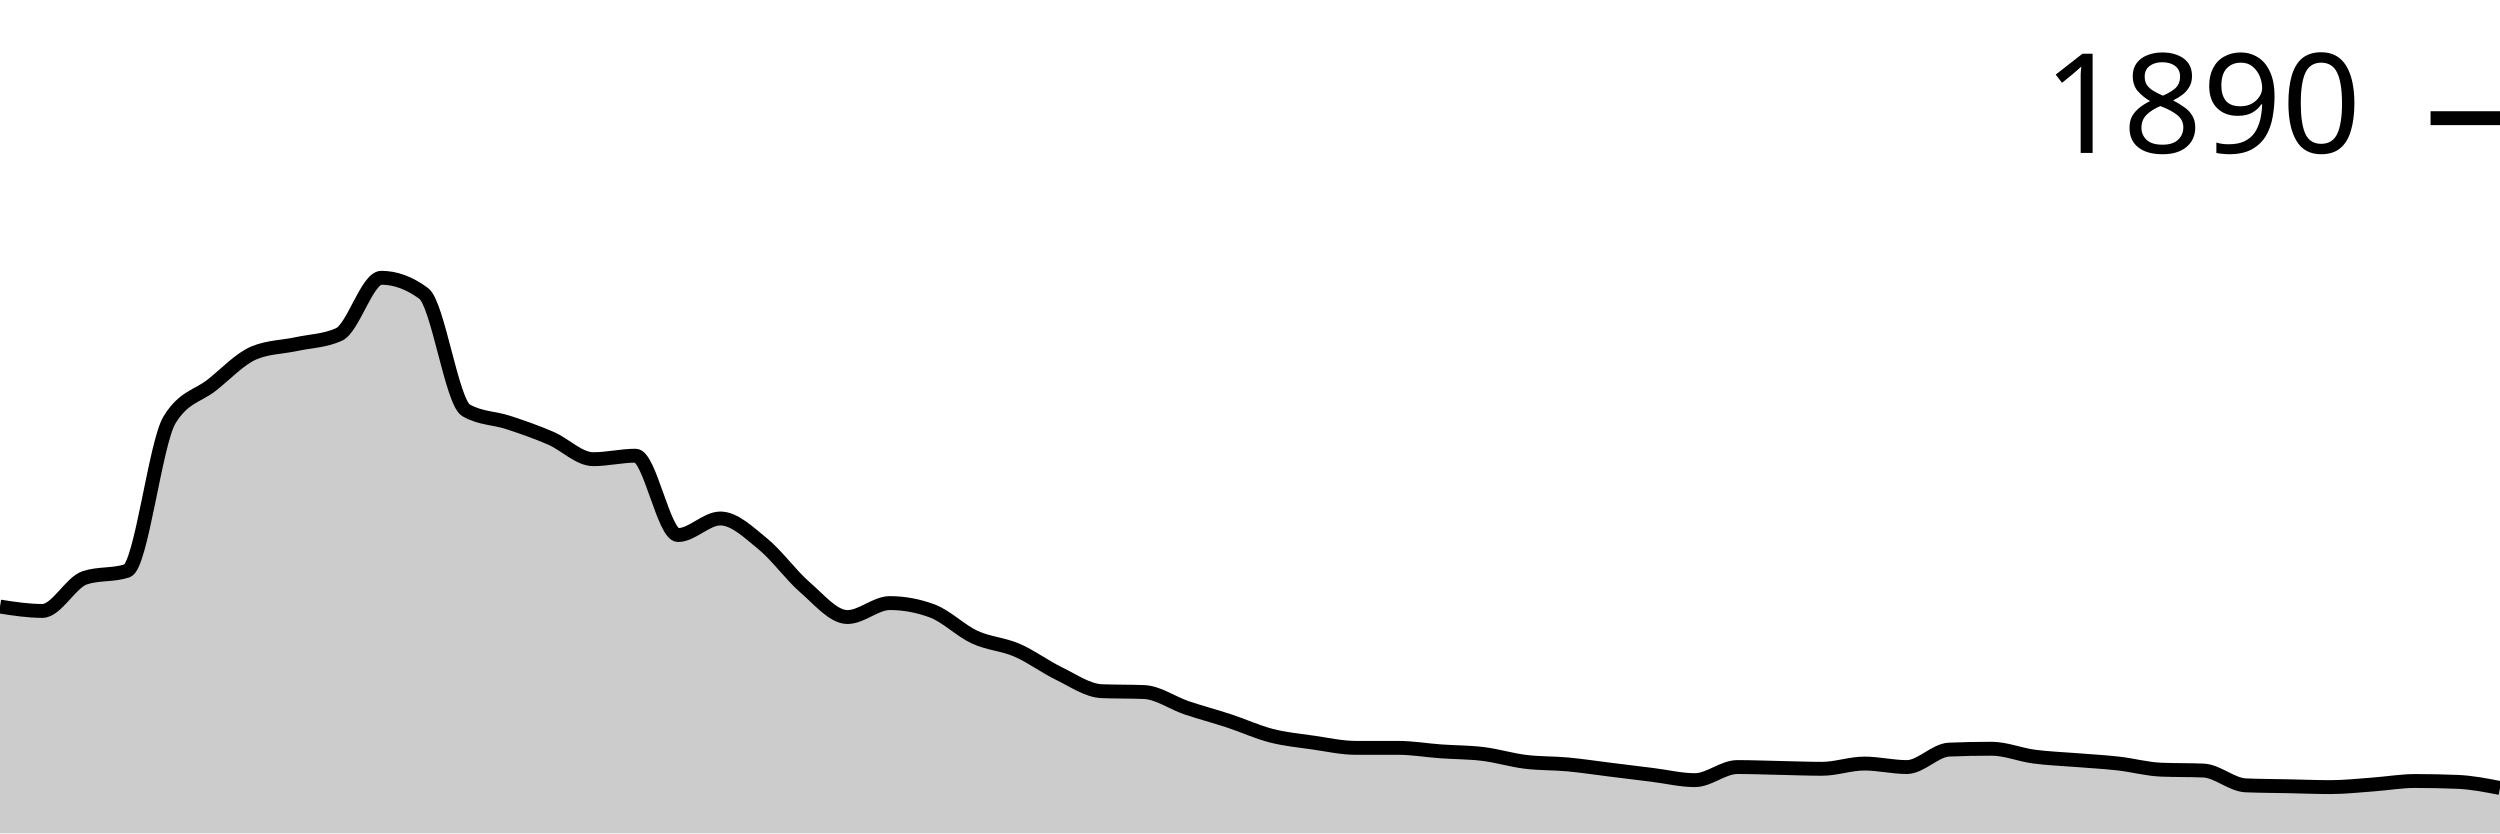
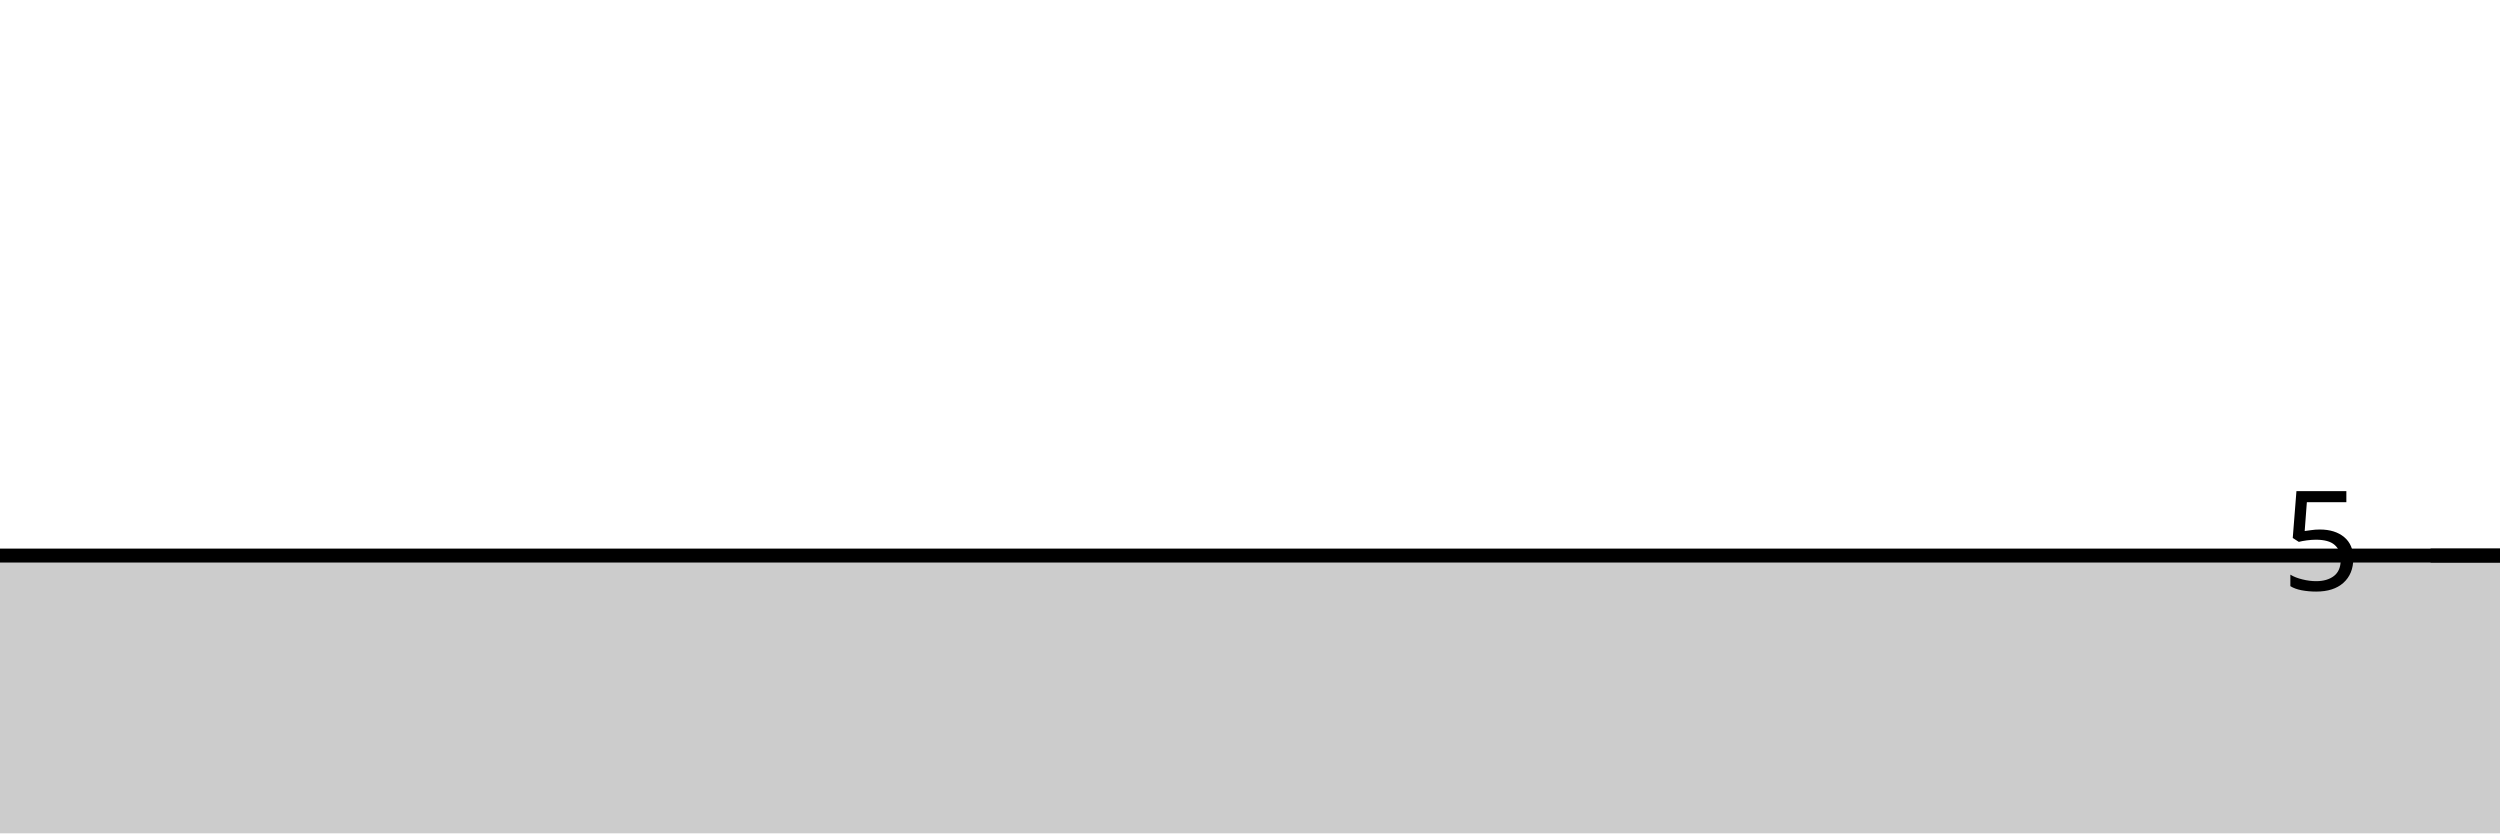
<svg xmlns="http://www.w3.org/2000/svg" viewBox="0 0 180 60">
  <g transform="translate(0,20)">
-     <path class="area" fill="rgba(0, 0, 0, 0.2)" d="M0,23.673C1.017,23.83,2.034,23.987,3.051,23.987C4.068,23.987,5.085,21.936,6.102,21.601C7.119,21.266,8.136,21.434,9.153,21.099C10.169,20.764,11.186,11.91,12.203,10.235C13.22,8.561,14.237,8.53,15.254,7.724C16.271,6.918,17.288,5.819,18.305,5.4C19.322,4.982,20.339,4.992,21.356,4.772C22.373,4.553,23.39,4.542,24.407,4.082C25.424,3.621,26.441,0,27.458,0C28.475,0,29.492,0.377,30.508,1.13C31.525,1.884,32.542,8.959,33.559,9.545C34.576,10.131,35.593,10.089,36.61,10.424C37.627,10.759,38.644,11.115,39.661,11.554C40.678,11.994,41.695,13.061,42.712,13.061C43.729,13.061,44.746,12.81,45.763,12.81C46.78,12.81,47.797,18.524,48.814,18.524C49.831,18.524,50.847,17.331,51.864,17.331C52.881,17.331,53.898,18.325,54.915,19.152C55.932,19.979,56.949,21.413,57.966,22.292C58.983,23.171,60,24.427,61.017,24.427C62.034,24.427,63.051,23.422,64.068,23.422C65.085,23.422,66.102,23.611,67.119,23.987C68.136,24.364,69.153,25.4,70.169,25.871C71.186,26.342,72.203,26.374,73.22,26.813C74.237,27.253,75.254,28.017,76.271,28.509C77.288,29.001,78.305,29.723,79.322,29.765C80.339,29.806,81.356,29.785,82.373,29.827C83.39,29.869,84.407,30.612,85.424,30.958C86.441,31.303,87.458,31.565,88.475,31.9C89.492,32.234,90.508,32.705,91.525,32.967C92.542,33.229,93.559,33.323,94.576,33.469C95.593,33.616,96.61,33.846,97.627,33.846C98.644,33.846,99.661,33.846,100.678,33.846C101.695,33.846,102.712,34.024,103.729,34.097C104.746,34.171,105.763,34.16,106.78,34.286C107.797,34.411,108.814,34.725,109.831,34.851C110.847,34.976,111.864,34.945,112.881,35.039C113.898,35.133,114.915,35.29,115.932,35.416C116.949,35.542,117.966,35.667,118.983,35.793C120,35.918,121.017,36.17,122.034,36.17C123.051,36.17,124.068,35.228,125.085,35.228C126.102,35.228,127.119,35.269,128.136,35.29C129.153,35.311,130.169,35.353,131.186,35.353C132.203,35.353,133.22,34.976,134.237,34.976C135.254,34.976,136.271,35.228,137.288,35.228C138.305,35.228,139.322,34.014,140.339,33.972C141.356,33.93,142.373,33.909,143.39,33.909C144.407,33.909,145.424,34.338,146.441,34.474C147.458,34.61,148.475,34.642,149.492,34.725C150.508,34.809,151.525,34.861,152.542,34.976C153.559,35.092,154.576,35.374,155.593,35.416C156.61,35.458,157.627,35.437,158.644,35.479C159.661,35.521,160.678,36.504,161.695,36.546C162.712,36.588,163.729,36.588,164.746,36.609C165.763,36.63,166.78,36.672,167.797,36.672C168.814,36.672,169.831,36.557,170.847,36.484C171.864,36.41,172.881,36.232,173.898,36.232C174.915,36.232,175.932,36.253,176.949,36.295C177.966,36.337,178.983,36.536,180,36.735L180,40C178.983,40,177.966,40,176.949,40C175.932,40,174.915,40,173.898,40C172.881,40,171.864,40,170.847,40C169.831,40,168.814,40,167.797,40C166.78,40,165.763,40,164.746,40C163.729,40,162.712,40,161.695,40C160.678,40,159.661,40,158.644,40C157.627,40,156.61,40,155.593,40C154.576,40,153.559,40,152.542,40C151.525,40,150.508,40,149.492,40C148.475,40,147.458,40,146.441,40C145.424,40,144.407,40,143.39,40C142.373,40,141.356,40,140.339,40C139.322,40,138.305,40,137.288,40C136.271,40,135.254,40,134.237,40C133.22,40,132.203,40,131.186,40C130.169,40,129.153,40,128.136,40C127.119,40,126.102,40,125.085,40C124.068,40,123.051,40,122.034,40C121.017,40,120,40,118.983,40C117.966,40,116.949,40,115.932,40C114.915,40,113.898,40,112.881,40C111.864,40,110.847,40,109.831,40C108.814,40,107.797,40,106.78,40C105.763,40,104.746,40,103.729,40C102.712,40,101.695,40,100.678,40C99.661,40,98.644,40,97.627,40C96.61,40,95.593,40,94.576,40C93.559,40,92.542,40,91.525,40C90.508,40,89.492,40,88.475,40C87.458,40,86.441,40,85.424,40C84.407,40,83.39,40,82.373,40C81.356,40,80.339,40,79.322,40C78.305,40,77.288,40,76.271,40C75.254,40,74.237,40,73.22,40C72.203,40,71.186,40,70.169,40C69.153,40,68.136,40,67.119,40C66.102,40,65.085,40,64.068,40C63.051,40,62.034,40,61.017,40C60,40,58.983,40,57.966,40C56.949,40,55.932,40,54.915,40C53.898,40,52.881,40,51.864,40C50.847,40,49.831,40,48.814,40C47.797,40,46.78,40,45.763,40C44.746,40,43.729,40,42.712,40C41.695,40,40.678,40,39.661,40C38.644,40,37.627,40,36.61,40C35.593,40,34.576,40,33.559,40C32.542,40,31.525,40,30.508,40C29.492,40,28.475,40,27.458,40C26.441,40,25.424,40,24.407,40C23.39,40,22.373,40,21.356,40C20.339,40,19.322,40,18.305,40C17.288,40,16.271,40,15.254,40C14.237,40,13.22,40,12.203,40C11.186,40,10.169,40,9.153,40C8.136,40,7.119,40,6.102,40C5.085,40,4.068,40,3.051,40C2.034,40,1.017,40,0,40Z" />
-     <path class="line" stroke="black" fill="none" d="M0,23.673C1.017,23.83,2.034,23.987,3.051,23.987C4.068,23.987,5.085,21.936,6.102,21.601C7.119,21.266,8.136,21.434,9.153,21.099C10.169,20.764,11.186,11.91,12.203,10.235C13.22,8.561,14.237,8.53,15.254,7.724C16.271,6.918,17.288,5.819,18.305,5.4C19.322,4.982,20.339,4.992,21.356,4.772C22.373,4.553,23.39,4.542,24.407,4.082C25.424,3.621,26.441,0,27.458,0C28.475,0,29.492,0.377,30.508,1.13C31.525,1.884,32.542,8.959,33.559,9.545C34.576,10.131,35.593,10.089,36.61,10.424C37.627,10.759,38.644,11.115,39.661,11.554C40.678,11.994,41.695,13.061,42.712,13.061C43.729,13.061,44.746,12.81,45.763,12.81C46.78,12.81,47.797,18.524,48.814,18.524C49.831,18.524,50.847,17.331,51.864,17.331C52.881,17.331,53.898,18.325,54.915,19.152C55.932,19.979,56.949,21.413,57.966,22.292C58.983,23.171,60,24.427,61.017,24.427C62.034,24.427,63.051,23.422,64.068,23.422C65.085,23.422,66.102,23.611,67.119,23.987C68.136,24.364,69.153,25.4,70.169,25.871C71.186,26.342,72.203,26.374,73.22,26.813C74.237,27.253,75.254,28.017,76.271,28.509C77.288,29.001,78.305,29.723,79.322,29.765C80.339,29.806,81.356,29.785,82.373,29.827C83.39,29.869,84.407,30.612,85.424,30.958C86.441,31.303,87.458,31.565,88.475,31.9C89.492,32.234,90.508,32.705,91.525,32.967C92.542,33.229,93.559,33.323,94.576,33.469C95.593,33.616,96.61,33.846,97.627,33.846C98.644,33.846,99.661,33.846,100.678,33.846C101.695,33.846,102.712,34.024,103.729,34.097C104.746,34.171,105.763,34.16,106.78,34.286C107.797,34.411,108.814,34.725,109.831,34.851C110.847,34.976,111.864,34.945,112.881,35.039C113.898,35.133,114.915,35.29,115.932,35.416C116.949,35.542,117.966,35.667,118.983,35.793C120,35.918,121.017,36.17,122.034,36.17C123.051,36.17,124.068,35.228,125.085,35.228C126.102,35.228,127.119,35.269,128.136,35.29C129.153,35.311,130.169,35.353,131.186,35.353C132.203,35.353,133.22,34.976,134.237,34.976C135.254,34.976,136.271,35.228,137.288,35.228C138.305,35.228,139.322,34.014,140.339,33.972C141.356,33.93,142.373,33.909,143.39,33.909C144.407,33.909,145.424,34.338,146.441,34.474C147.458,34.61,148.475,34.642,149.492,34.725C150.508,34.809,151.525,34.861,152.542,34.976C153.559,35.092,154.576,35.374,155.593,35.416C156.61,35.458,157.627,35.437,158.644,35.479C159.661,35.521,160.678,36.504,161.695,36.546C162.712,36.588,163.729,36.588,164.746,36.609C165.763,36.63,166.78,36.672,167.797,36.672C168.814,36.672,169.831,36.557,170.847,36.484C171.864,36.41,172.881,36.232,173.898,36.232C174.915,36.232,175.932,36.253,176.949,36.295C177.966,36.337,178.983,36.536,180,36.735" />
-     <path class="axis-ceiling" stroke-width="1" stroke="black" fill="none" d="M175,-11.491L180,-11.491" />
-     <text class="axis-ceiling-label" font-family="sans-serif" text-anchor="end" font-size="10px" x="170" y="-8.991">1890</text>
+     <path class="area" fill="rgba(0, 0, 0, 0.2)" d="M0,20C1.017,20,2.034,20,3.051,20C4.068,20,5.085,20,6.102,20C7.119,20,8.136,20,9.153,20C10.169,20,11.186,20,12.203,20C13.22,20,14.237,20,15.254,20C16.271,20,17.288,20,18.305,20C19.322,20,20.339,20,21.356,20C22.373,20,23.39,20,24.407,20C25.424,20,26.441,20,27.458,20C28.475,20,29.492,20,30.508,20C31.525,20,32.542,20,33.559,20C34.576,20,35.593,20,36.61,20C37.627,20,38.644,20,39.661,20C40.678,20,41.695,20,42.712,20C43.729,20,44.746,20,45.763,20C46.78,20,47.797,20,48.814,20C49.831,20,50.847,20,51.864,20C52.881,20,53.898,20,54.915,20C55.932,20,56.949,20,57.966,20C58.983,20,60,20,61.017,20C62.034,20,63.051,20,64.068,20C65.085,20,66.102,20,67.119,20C68.136,20,69.153,20,70.169,20C71.186,20,72.203,20,73.22,20C74.237,20,75.254,20,76.271,20C77.288,20,78.305,20,79.322,20C80.339,20,81.356,20,82.373,20C83.39,20,84.407,20,85.424,20C86.441,20,87.458,20,88.475,20C89.492,20,90.508,20,91.525,20C92.542,20,93.559,20,94.576,20C95.593,20,96.61,20,97.627,20C98.644,20,99.661,20,100.678,20C101.695,20,102.712,20,103.729,20C104.746,20,105.763,20,106.78,20C107.797,20,108.814,20,109.831,20C110.847,20,111.864,20,112.881,20C113.898,20,114.915,20,115.932,20C116.949,20,117.966,20,118.983,20C120,20,121.017,20,122.034,20C123.051,20,124.068,20,125.085,20C126.102,20,127.119,20,128.136,20C129.153,20,130.169,20,131.186,20C132.203,20,133.22,20,134.237,20C135.254,20,136.271,20,137.288,20C138.305,20,139.322,20,140.339,20C141.356,20,142.373,20,143.39,20C144.407,20,145.424,20,146.441,20C147.458,20,148.475,20,149.492,20C150.508,20,151.525,20,152.542,20C153.559,20,154.576,20,155.593,20C156.61,20,157.627,20,158.644,20C159.661,20,160.678,20,161.695,20C162.712,20,163.729,20,164.746,20C165.763,20,166.78,20,167.797,20C168.814,20,169.831,20,170.847,20C171.864,20,172.881,20,173.898,20C174.915,20,175.932,20,176.949,20C177.966,20,178.983,20,180,20L180,40C178.983,40,177.966,40,176.949,40C175.932,40,174.915,40,173.898,40C172.881,40,171.864,40,170.847,40C169.831,40,168.814,40,167.797,40C166.78,40,165.763,40,164.746,40C163.729,40,162.712,40,161.695,40C160.678,40,159.661,40,158.644,40C157.627,40,156.61,40,155.593,40C154.576,40,153.559,40,152.542,40C151.525,40,150.508,40,149.492,40C148.475,40,147.458,40,146.441,40C145.424,40,144.407,40,143.39,40C142.373,40,141.356,40,140.339,40C139.322,40,138.305,40,137.288,40C136.271,40,135.254,40,134.237,40C133.22,40,132.203,40,131.186,40C130.169,40,129.153,40,128.136,40C127.119,40,126.102,40,125.085,40C124.068,40,123.051,40,122.034,40C121.017,40,120,40,118.983,40C117.966,40,116.949,40,115.932,40C114.915,40,113.898,40,112.881,40C111.864,40,110.847,40,109.831,40C108.814,40,107.797,40,106.78,40C105.763,40,104.746,40,103.729,40C102.712,40,101.695,40,100.678,40C99.661,40,98.644,40,97.627,40C96.61,40,95.593,40,94.576,40C93.559,40,92.542,40,91.525,40C90.508,40,89.492,40,88.475,40C87.458,40,86.441,40,85.424,40C84.407,40,83.39,40,82.373,40C81.356,40,80.339,40,79.322,40C78.305,40,77.288,40,76.271,40C75.254,40,74.237,40,73.22,40C72.203,40,71.186,40,70.169,40C69.153,40,68.136,40,67.119,40C66.102,40,65.085,40,64.068,40C63.051,40,62.034,40,61.017,40C60,40,58.983,40,57.966,40C56.949,40,55.932,40,54.915,40C53.898,40,52.881,40,51.864,40C50.847,40,49.831,40,48.814,40C47.797,40,46.78,40,45.763,40C44.746,40,43.729,40,42.712,40C41.695,40,40.678,40,39.661,40C38.644,40,37.627,40,36.61,40C35.593,40,34.576,40,33.559,40C32.542,40,31.525,40,30.508,40C29.492,40,28.475,40,27.458,40C26.441,40,25.424,40,24.407,40C23.39,40,22.373,40,21.356,40C20.339,40,19.322,40,18.305,40C17.288,40,16.271,40,15.254,40C14.237,40,13.22,40,12.203,40C11.186,40,10.169,40,9.153,40C8.136,40,7.119,40,6.102,40C5.085,40,4.068,40,3.051,40C2.034,40,1.017,40,0,40Z" />
+     <path class="line" stroke="black" fill="none" d="M0,20C1.017,20,2.034,20,3.051,20C4.068,20,5.085,20,6.102,20C7.119,20,8.136,20,9.153,20C10.169,20,11.186,20,12.203,20C13.22,20,14.237,20,15.254,20C16.271,20,17.288,20,18.305,20C19.322,20,20.339,20,21.356,20C22.373,20,23.39,20,24.407,20C25.424,20,26.441,20,27.458,20C28.475,20,29.492,20,30.508,20C31.525,20,32.542,20,33.559,20C34.576,20,35.593,20,36.61,20C37.627,20,38.644,20,39.661,20C40.678,20,41.695,20,42.712,20C43.729,20,44.746,20,45.763,20C46.78,20,47.797,20,48.814,20C49.831,20,50.847,20,51.864,20C52.881,20,53.898,20,54.915,20C55.932,20,56.949,20,57.966,20C58.983,20,60,20,61.017,20C62.034,20,63.051,20,64.068,20C65.085,20,66.102,20,67.119,20C68.136,20,69.153,20,70.169,20C71.186,20,72.203,20,73.22,20C74.237,20,75.254,20,76.271,20C77.288,20,78.305,20,79.322,20C80.339,20,81.356,20,82.373,20C83.39,20,84.407,20,85.424,20C86.441,20,87.458,20,88.475,20C89.492,20,90.508,20,91.525,20C92.542,20,93.559,20,94.576,20C95.593,20,96.61,20,97.627,20C98.644,20,99.661,20,100.678,20C101.695,20,102.712,20,103.729,20C104.746,20,105.763,20,106.78,20C107.797,20,108.814,20,109.831,20C110.847,20,111.864,20,112.881,20C113.898,20,114.915,20,115.932,20C116.949,20,117.966,20,118.983,20C120,20,121.017,20,122.034,20C123.051,20,124.068,20,125.085,20C126.102,20,127.119,20,128.136,20C129.153,20,130.169,20,131.186,20C132.203,20,133.22,20,134.237,20C135.254,20,136.271,20,137.288,20C138.305,20,139.322,20,140.339,20C141.356,20,142.373,20,143.39,20C144.407,20,145.424,20,146.441,20C147.458,20,148.475,20,149.492,20C150.508,20,151.525,20,152.542,20C153.559,20,154.576,20,155.593,20C156.61,20,157.627,20,158.644,20C159.661,20,160.678,20,161.695,20C162.712,20,163.729,20,164.746,20C165.763,20,166.78,20,167.797,20C168.814,20,169.831,20,170.847,20C171.864,20,172.881,20,173.898,20C174.915,20,175.932,20,176.949,20C177.966,20,178.983,20,180,20" />
+     <path class="axis-ceiling" stroke-width="1" stroke="black" fill="none" d="M175,20L180,20" />
+     <text class="axis-ceiling-label" font-family="sans-serif" text-anchor="end" font-size="10px" x="170" y="22.5">5</text>
  </g>
</svg>
